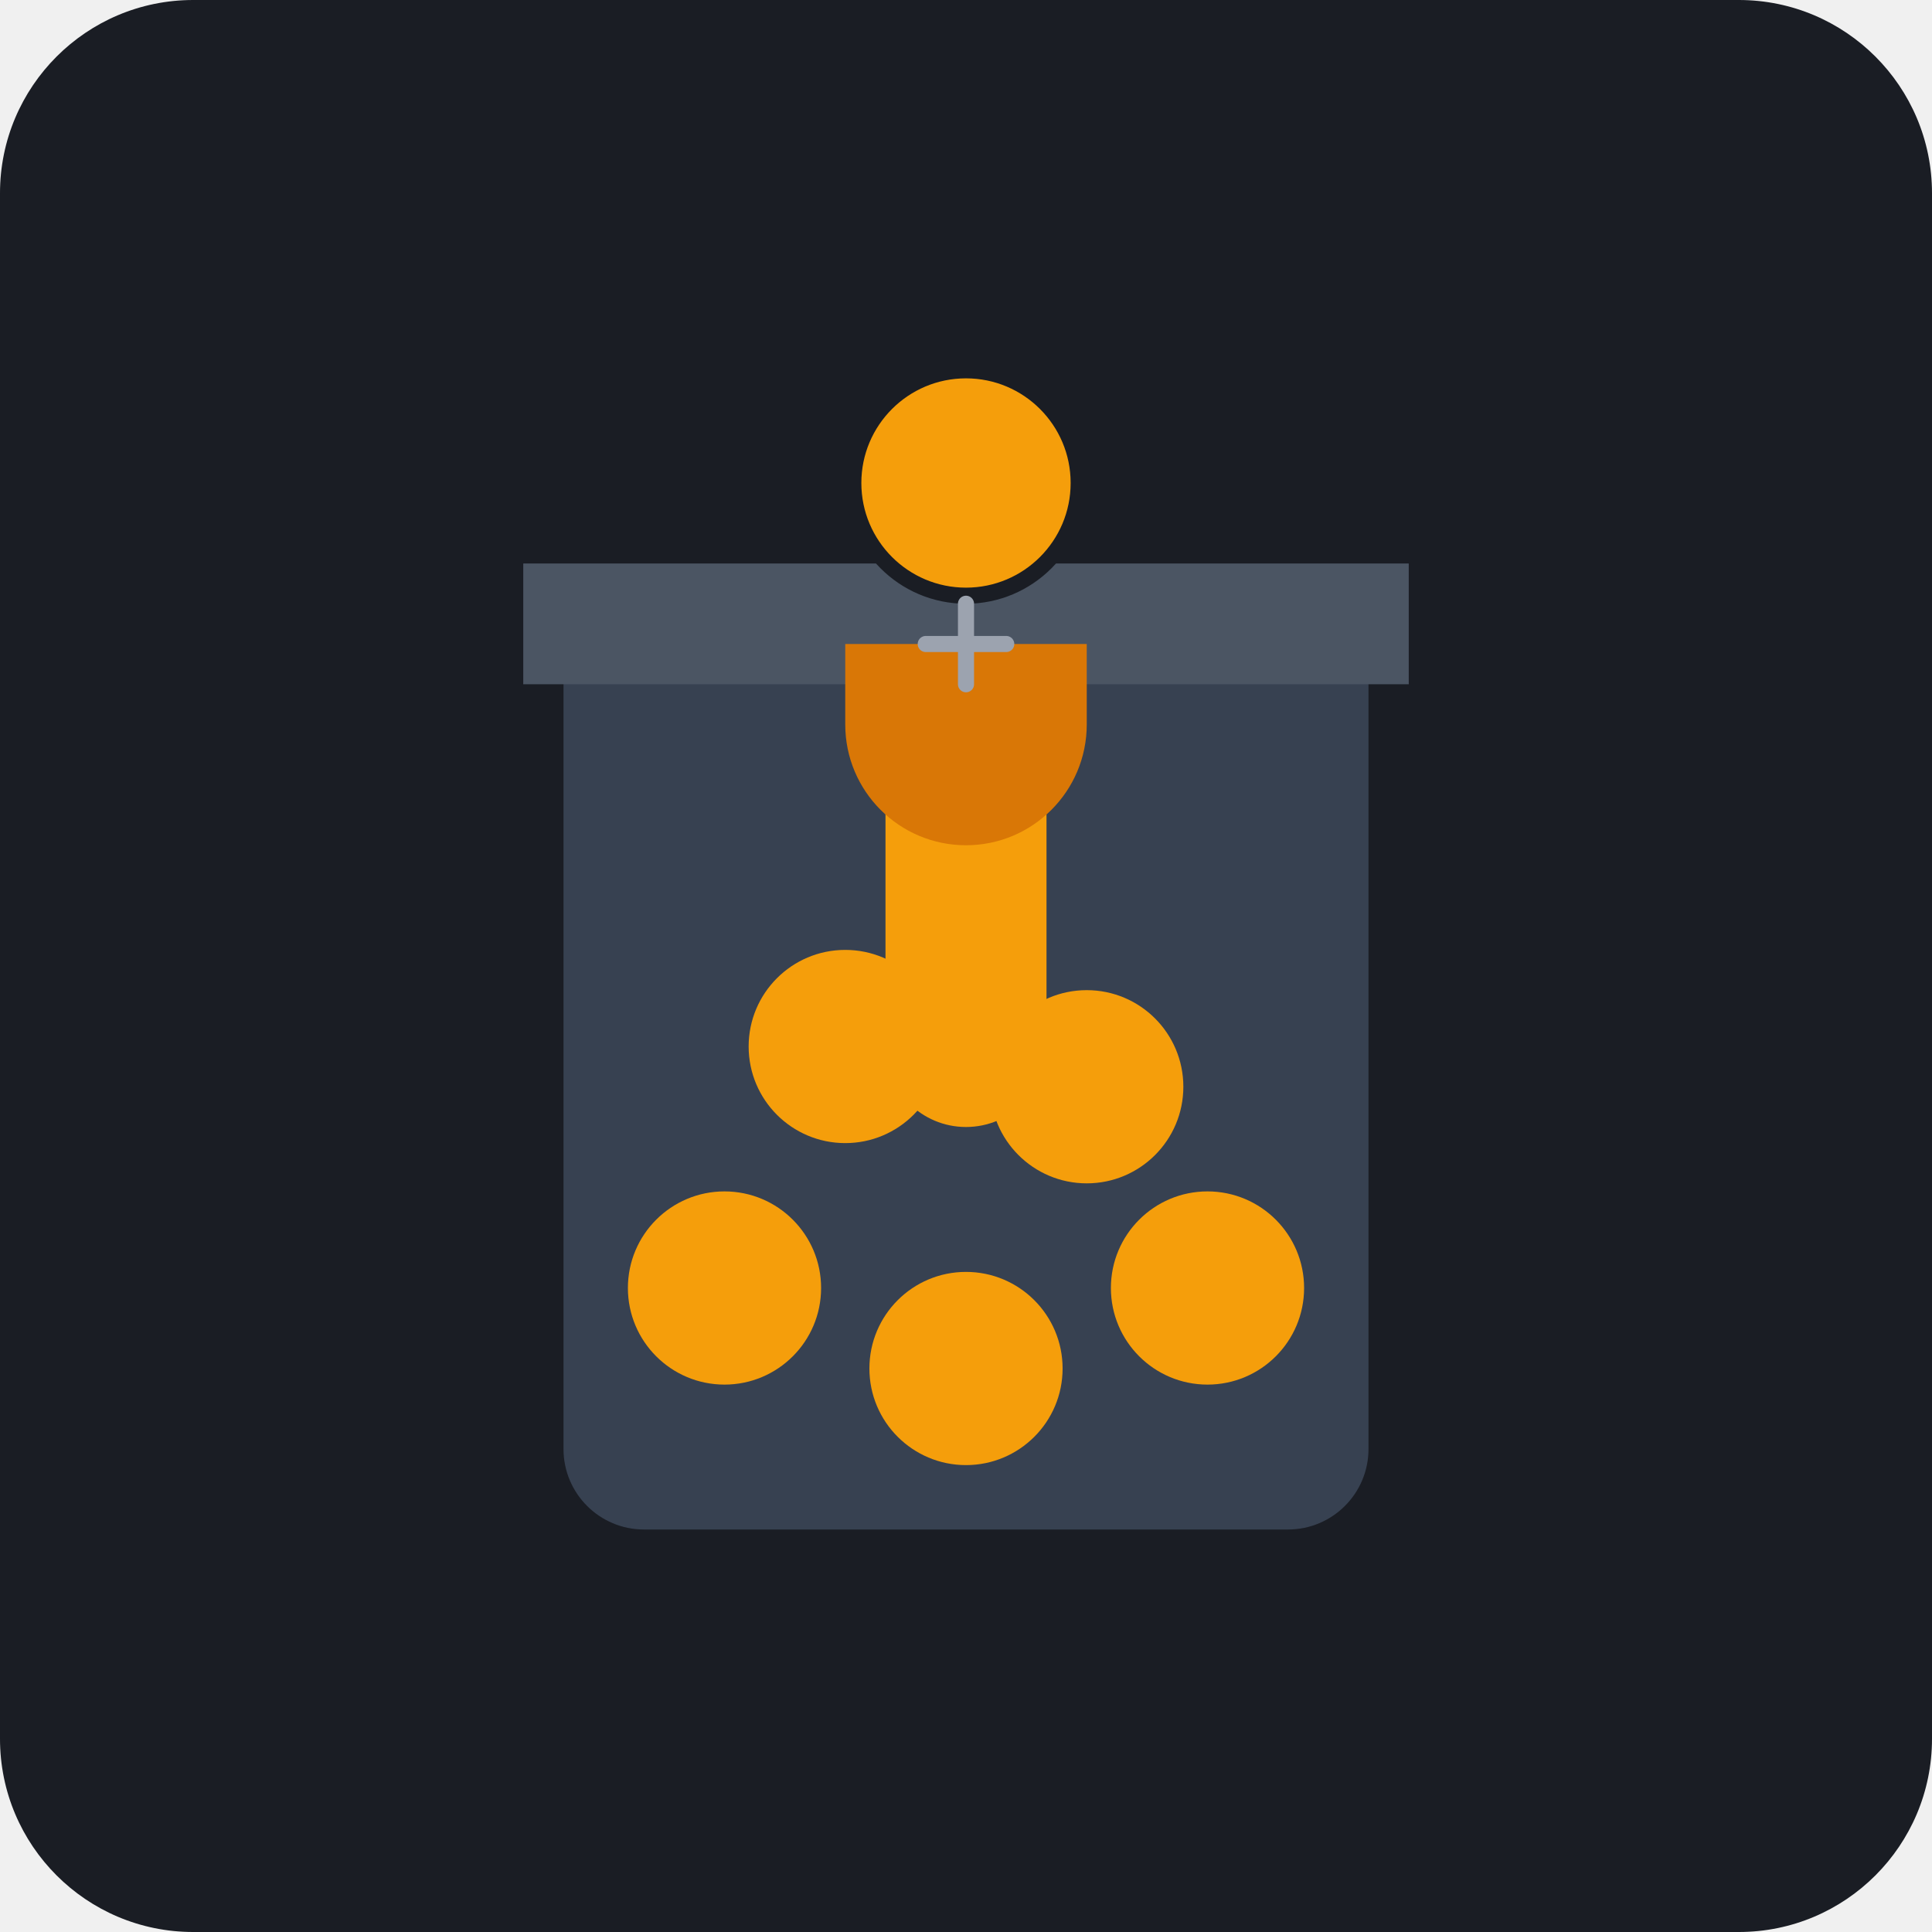
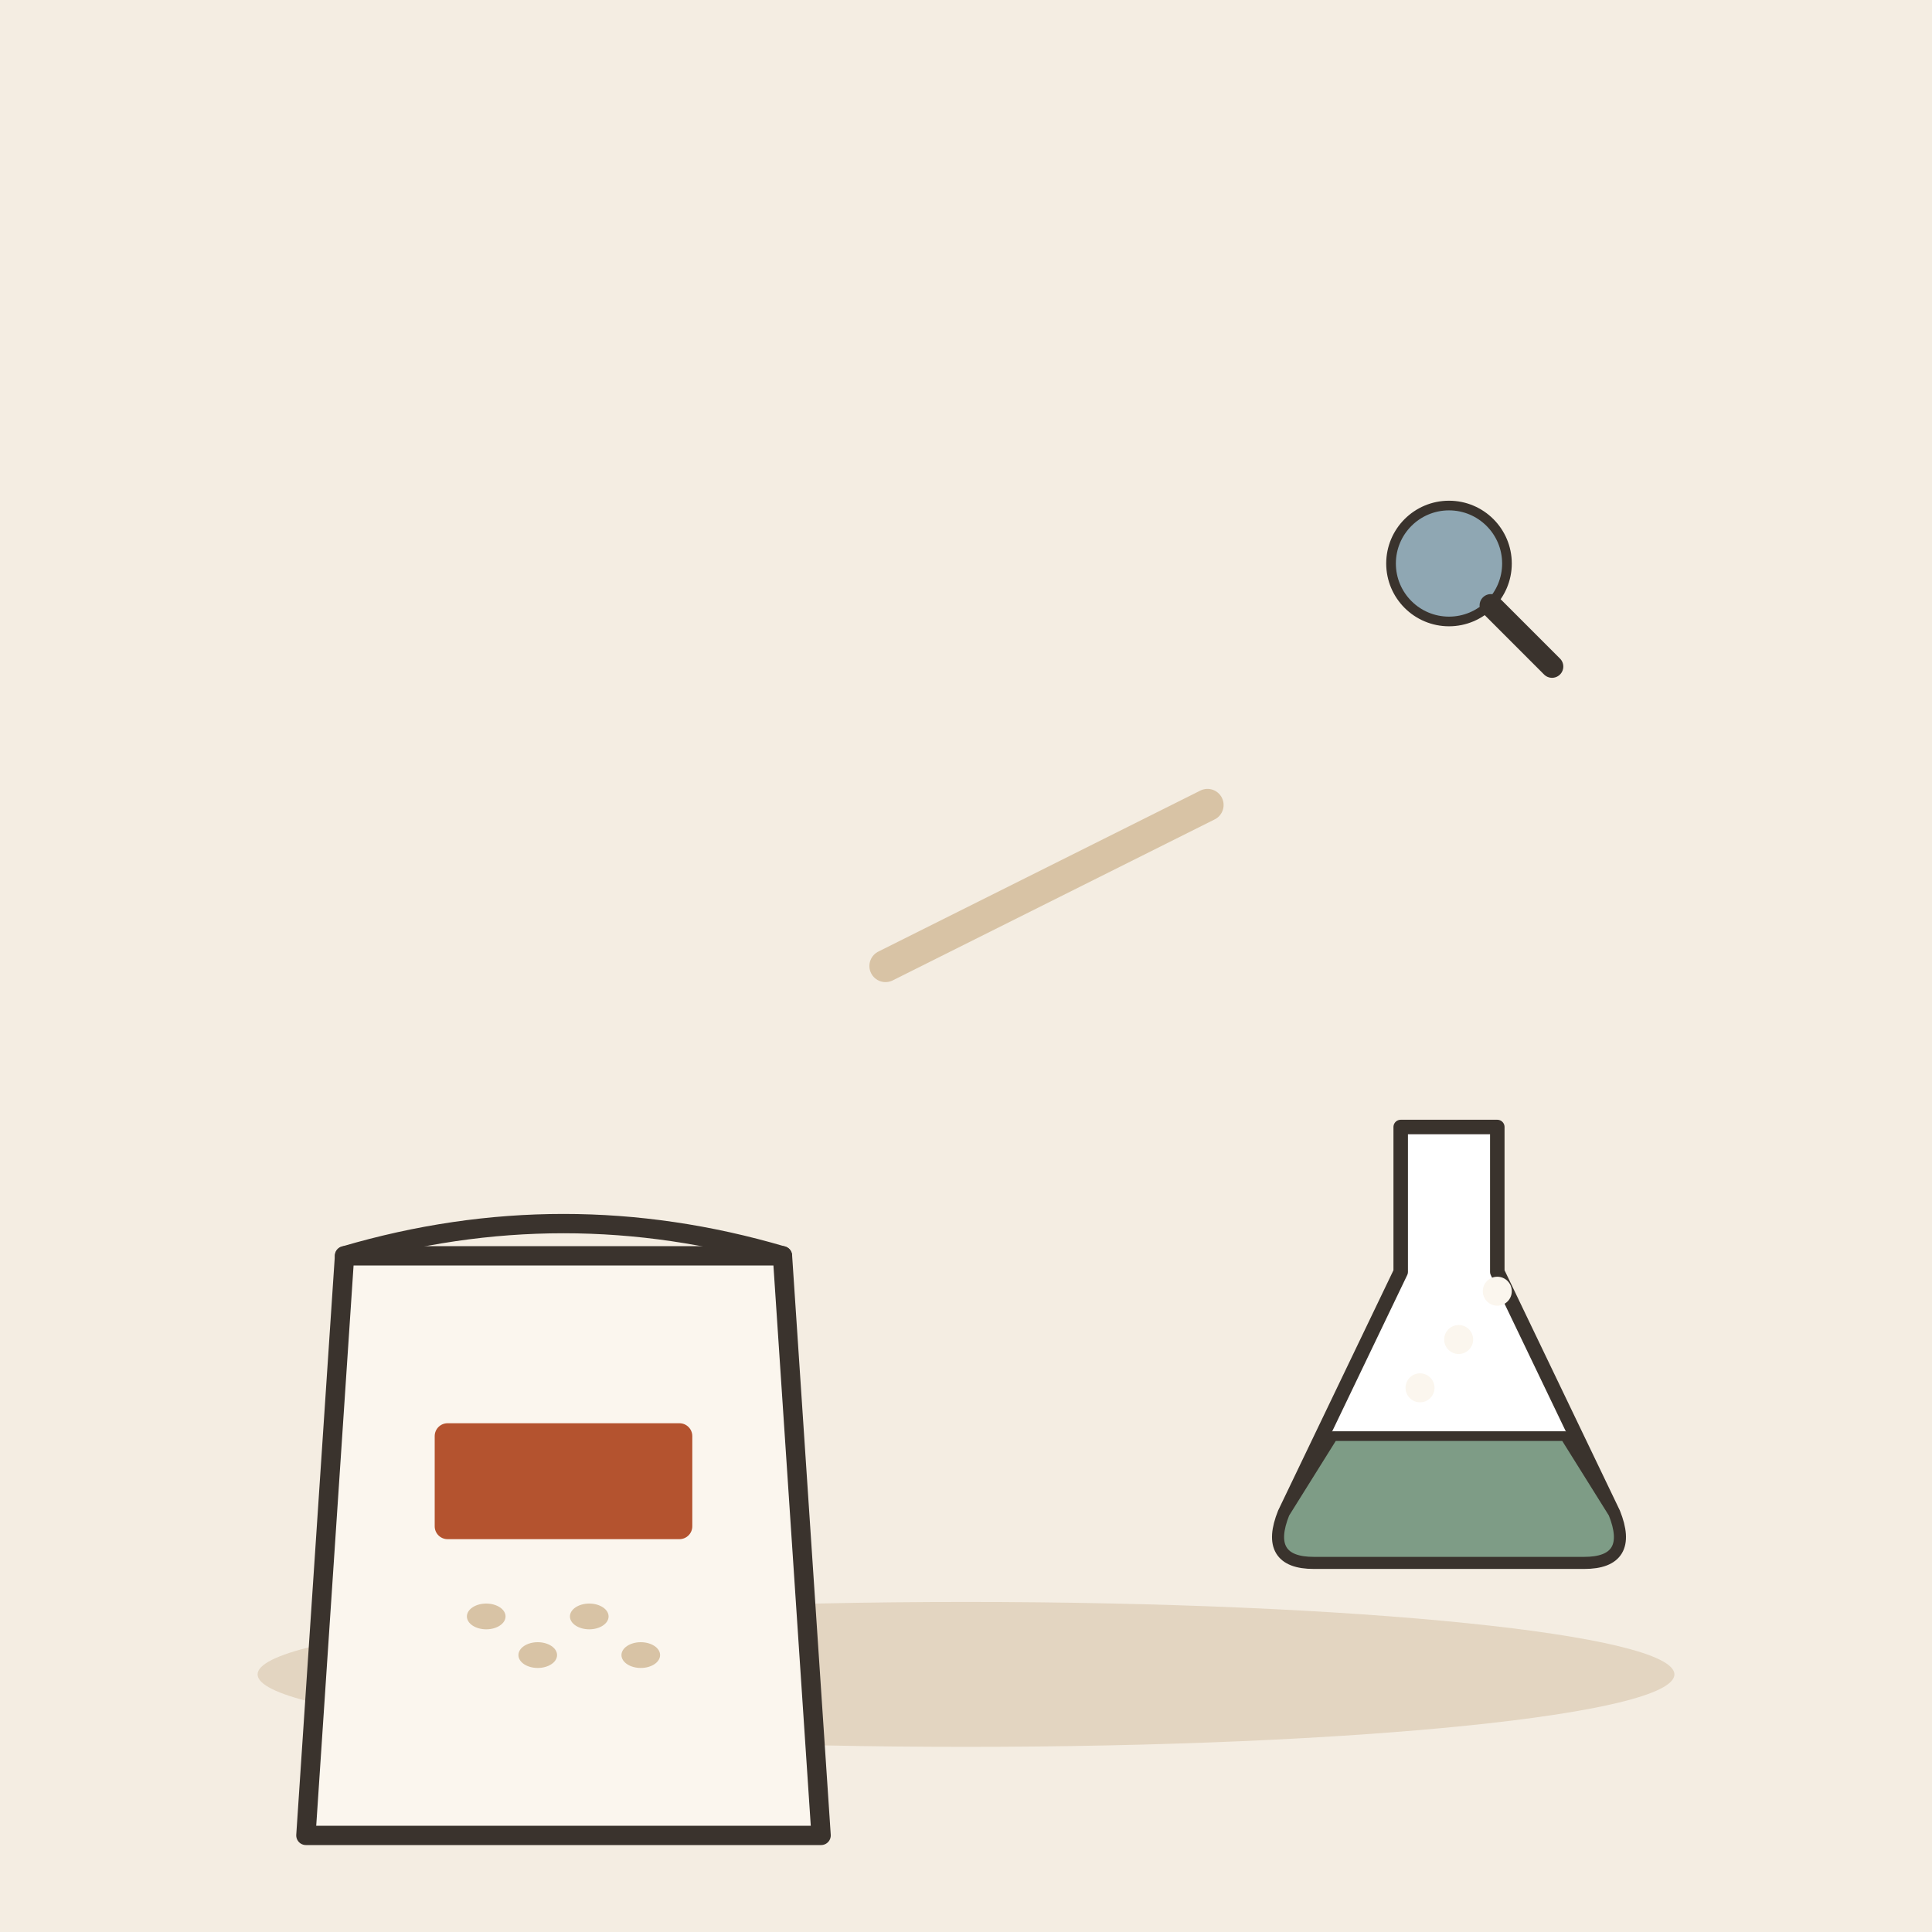
- <svg xmlns="http://www.w3.org/2000/svg" viewBox="0 0 240 240">
-   <rect width="240" height="240" rx="24" fill="#1A1D24" />
-   <path d="M70 80h100v100a10 10 0 0 1-10 10H80a10 10 0 0 1-10-10V80z" fill="#374151" />
-   <path d="M65 70h110v15H65z" fill="#4B5563" />
-   <circle cx="90" cy="160" r="12" fill="#F59E0B" />
-   <circle cx="120" cy="170" r="12" fill="#F59E0B" />
-   <circle cx="150" cy="160" r="12" fill="#F59E0B" />
-   <circle cx="105" cy="130" r="12" fill="#F59E0B" />
-   <circle cx="135" cy="135" r="12" fill="#F59E0B" />
-   <g transform="translate(120, 90)">
-     <path d="M-10 0h20v40a10 10 0 0 1-20 0V0z" fill="#F59E0B" />
-     <path d="M-15 -10h30v10a15 15 0 0 1-30 0V-10z" fill="#D97706" />
+ <svg xmlns="http://www.w3.org/2000/svg" viewBox="0 0 240 240" data-style="editorial">
+   <rect width="240" height="240" fill="#F4EDE2" />
+   <ellipse cx="120" cy="208" rx="88" ry="9" fill="#E3D5C1" />
+   <g transform="translate(70 196) scale(0.8 0.8)">
+     <path d="M-34 -50L34 -50L40 40L-40 40Z" fill="#FBF6EE" stroke="#3A332D" stroke-width="3" stroke-linecap="round" stroke-linejoin="round" />
+     <path d="M-34 -50Q0 -60 34 -50" fill="none" stroke="#3A332D" stroke-width="3" stroke-linecap="round" stroke-linejoin="round" />
+     <ellipse cx="-12" cy="6" rx="3" ry="2" fill="#D8C3A5" />
+     <ellipse cx="-4" cy="12" rx="3" ry="2" fill="#D8C3A5" />
+     <ellipse cx="4" cy="6" rx="3" ry="2" fill="#D8C3A5" />
+     <ellipse cx="12" cy="12" rx="3" ry="2" fill="#D8C3A5" />
+     <rect x="-20" y="-24" width="40" height="18" rx="2" fill="#B4532F" />
  </g>
-   <circle cx="120" cy="60" r="14" fill="#F59E0B" stroke="#1A1D24" stroke-width="2" />
-   <path d="M120 75v10M115 80l10 0" stroke="#9CA3AF" stroke-width="2" stroke-linecap="round" />
+   <path d="M110 120L150 100" stroke="#D8C3A5" stroke-width="4" stroke-linecap="round" fill="none" />
+   <g transform="translate(180 170) scale(0.6 0.6)">
+     <path d="M-10 -50L10 -50L10 -20L34 30Q38 40 28 40L-28 40Q-38 40 -34 30L-10 -20Z" fill="#FFFFFF" stroke="#3A332D" stroke-width="3" stroke-linecap="round" stroke-linejoin="round" />
+     <path d="M-24 14L24 14L34 30Q38 40 28 40L-28 40Q-38 40 -34 30Z" fill="#7E9C86" stroke="#3A332D" stroke-width="2" stroke-linecap="round" stroke-linejoin="round" />
+     <circle cx="-6" cy="4" r="3" fill="#FBF6EE" />
+     <circle cx="2" cy="-6" r="3" fill="#FBF6EE" />
+     <circle cx="10" cy="-16" r="3" fill="#FBF6EE" />
+   </g>
+   <g transform="translate(180 70) scale(0.4 0.4)">
+     <circle cx="0" cy="0" r="18" fill="#8FA7B3" stroke="#3A332D" stroke-width="3" stroke-linecap="round" stroke-linejoin="round" />
+     <path d="M13 13L32 32" stroke="#3A332D" stroke-width="7" stroke-linecap="round" fill="none" />
+   </g>
</svg>
